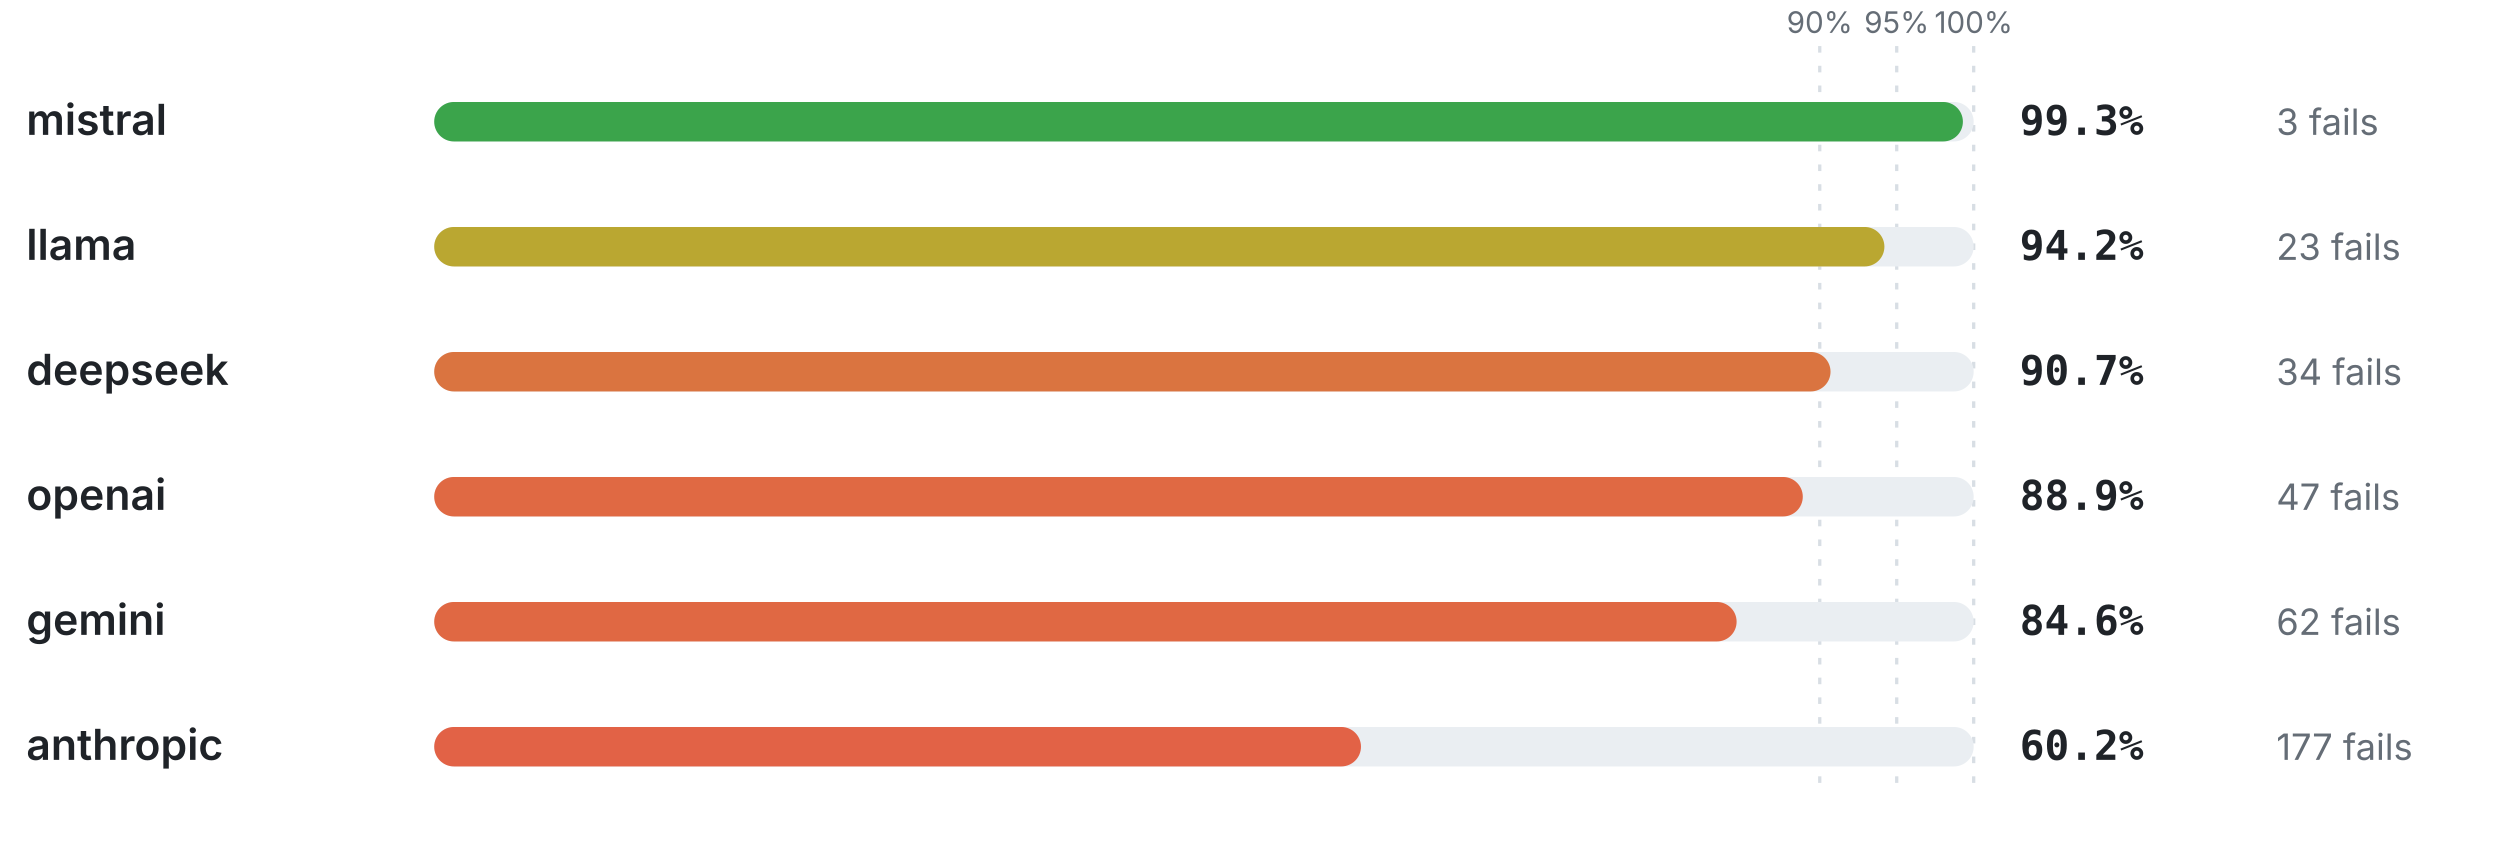
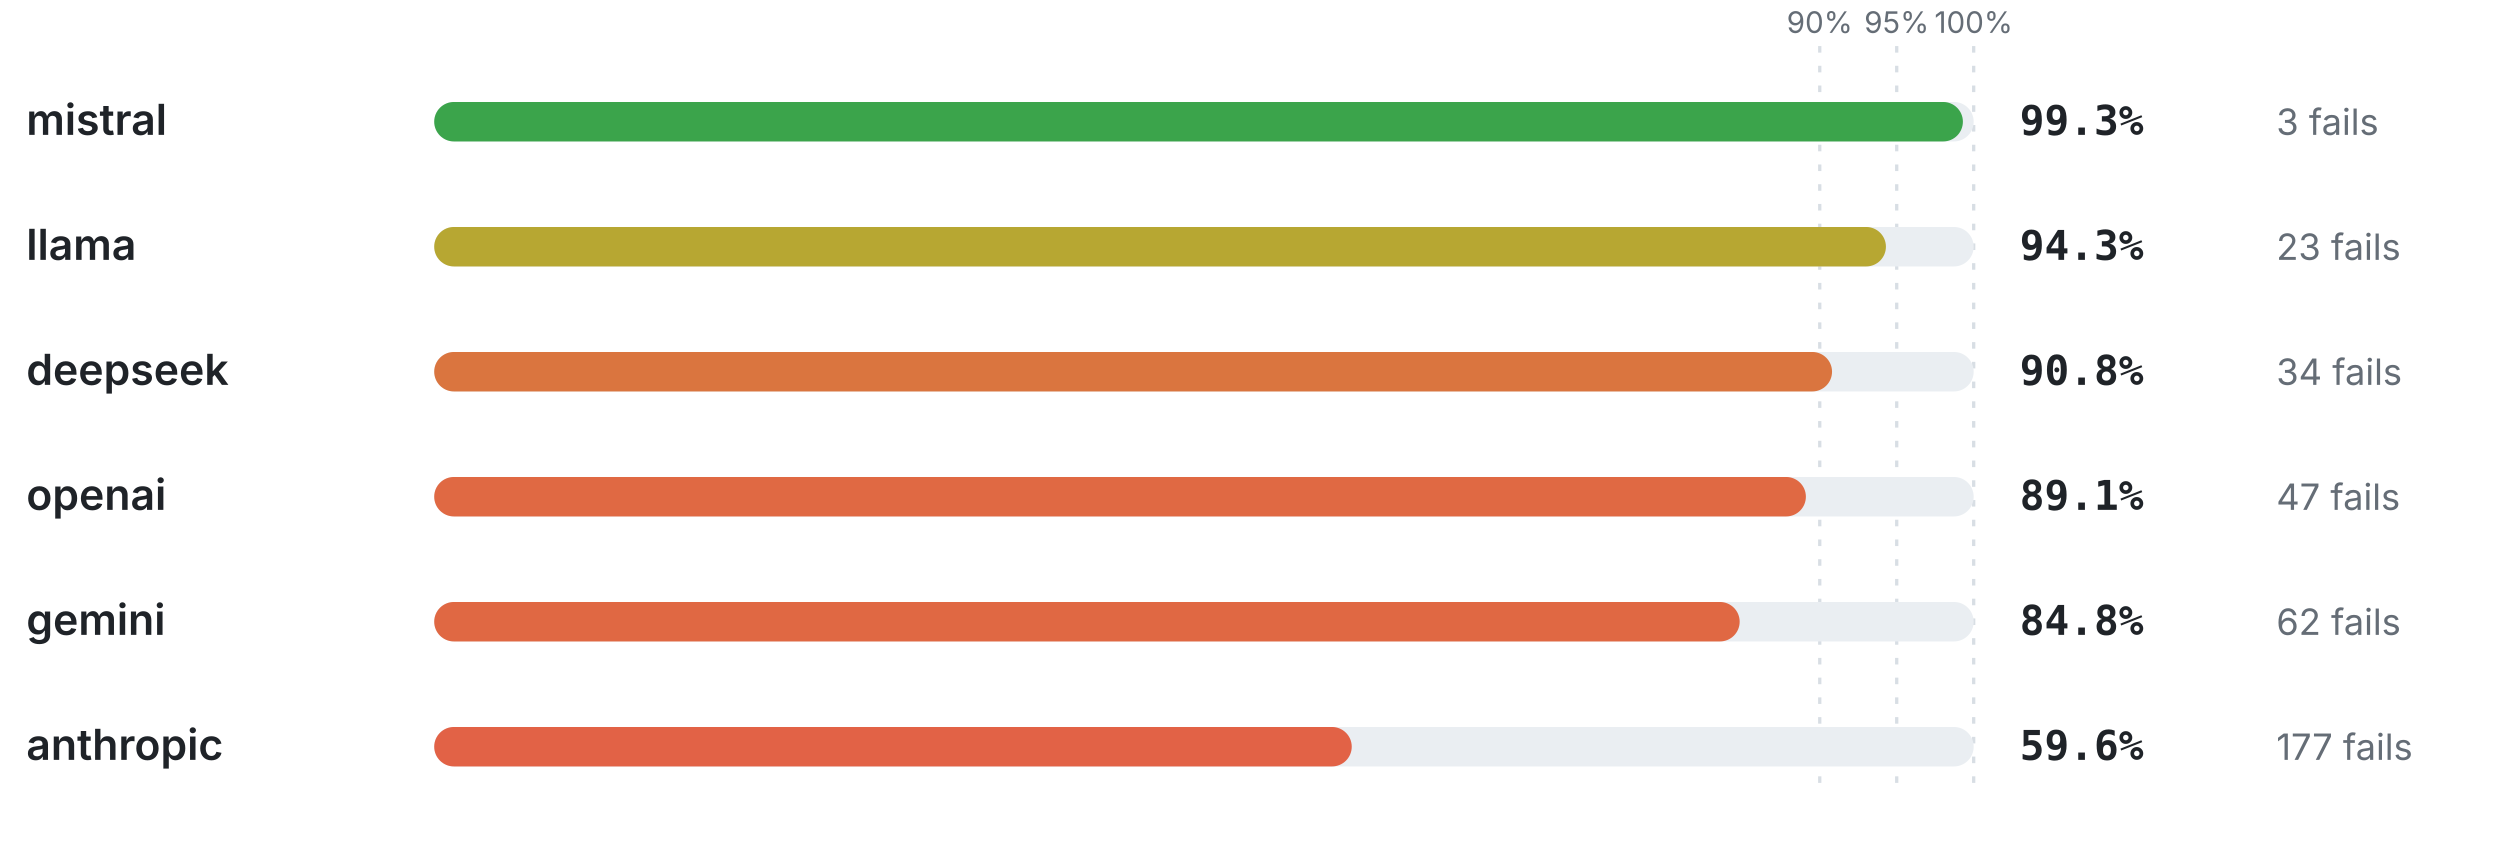
<svg xmlns="http://www.w3.org/2000/svg" viewBox="0 0 760 256" width="760" height="256" role="img" aria-label="Pass rate by provider" font-family="-apple-system,BlinkMacSystemFont,'Segoe UI',system-ui,sans-serif">
  <line x1="553.2" y1="14" x2="553.2" y2="240" stroke="#d8dee4" stroke-width="1" stroke-dasharray="2 4" />
  <text x="553.2" y="10" font-size="9" font-weight="400" text-anchor="middle" fill="#656d76">90%</text>
  <line x1="576.6" y1="14" x2="576.6" y2="240" stroke="#d8dee4" stroke-width="1" stroke-dasharray="2 4" />
  <text x="576.6" y="10" font-size="9" font-weight="400" text-anchor="middle" fill="#656d76">95%</text>
  <line x1="600" y1="14" x2="600" y2="240" stroke="#d8dee4" stroke-width="1" stroke-dasharray="2 4" />
  <text x="600" y="10" font-size="9" font-weight="400" text-anchor="middle" fill="#656d76">100%</text>
  <text x="8" y="41" font-size="13" font-weight="600" text-anchor="start" fill="#1f2328">mistral</text>
  <rect x="132" y="31" width="468" height="12" rx="6" fill="#eaeef2" />
  <rect x="132" y="31" width="464.72" height="12" rx="6" fill="#3ba44b" />
  <text x="614" y="41" font-size="12.5" font-weight="700" text-anchor="start" fill="#1f2328" font-family="ui-monospace,SFMono-Regular,Menlo,monospace">99.3%</text>
  <text x="692" y="41" font-size="11" font-weight="400" text-anchor="start" fill="#656d76">3 fails</text>
  <text x="8" y="79" font-size="13" font-weight="600" text-anchor="start" fill="#1f2328">llama</text>
  <rect x="132" y="69" width="468" height="12" rx="6" fill="#eaeef2" />
-   <rect x="132" y="69" width="440.86" height="12" rx="6" fill="#baa731" />
-   <text x="614" y="79" font-size="12.5" font-weight="700" text-anchor="start" fill="#1f2328" font-family="ui-monospace,SFMono-Regular,Menlo,monospace">94.2%</text>
+   <rect x="132" y="69" width="441.32" height="12" rx="6" fill="#b7a732" />
+   <text x="614" y="79" font-size="12.5" font-weight="700" text-anchor="start" fill="#1f2328" font-family="ui-monospace,SFMono-Regular,Menlo,monospace">94.3%</text>
  <text x="692" y="79" font-size="11" font-weight="400" text-anchor="start" fill="#656d76">23 fails</text>
  <text x="8" y="117" font-size="13" font-weight="600" text-anchor="start" fill="#1f2328">deepseek</text>
  <rect x="132" y="107" width="468" height="12" rx="6" fill="#eaeef2" />
-   <rect x="132" y="107" width="424.48" height="12" rx="6" fill="#da7440" />
-   <text x="614" y="117" font-size="12.5" font-weight="700" text-anchor="start" fill="#1f2328" font-family="ui-monospace,SFMono-Regular,Menlo,monospace">90.7%</text>
+   <rect x="132" y="107" width="424.94" height="12" rx="6" fill="#da753f" />
+   <text x="614" y="117" font-size="12.5" font-weight="700" text-anchor="start" fill="#1f2328" font-family="ui-monospace,SFMono-Regular,Menlo,monospace">90.8%</text>
  <text x="692" y="117" font-size="11" font-weight="400" text-anchor="start" fill="#656d76">34 fails</text>
  <text x="8" y="155" font-size="13" font-weight="600" text-anchor="start" fill="#1f2328">openai</text>
  <rect x="132" y="145" width="468" height="12" rx="6" fill="#eaeef2" />
-   <rect x="132" y="145" width="416.05" height="12" rx="6" fill="#e06943" />
-   <text x="614" y="155" font-size="12.5" font-weight="700" text-anchor="start" fill="#1f2328" font-family="ui-monospace,SFMono-Regular,Menlo,monospace">88.9%</text>
+   <rect x="132" y="145" width="416.99" height="12" rx="6" fill="#e06943" />
+   <text x="614" y="155" font-size="12.5" font-weight="700" text-anchor="start" fill="#1f2328" font-family="ui-monospace,SFMono-Regular,Menlo,monospace">89.1%</text>
  <text x="692" y="155" font-size="11" font-weight="400" text-anchor="start" fill="#656d76">47 fails</text>
  <text x="8" y="193" font-size="13" font-weight="600" text-anchor="start" fill="#1f2328">gemini</text>
  <rect x="132" y="183" width="468" height="12" rx="6" fill="#eaeef2" />
-   <rect x="132" y="183" width="395.93" height="12" rx="6" fill="#e06843" />
-   <text x="614" y="193" font-size="12.5" font-weight="700" text-anchor="start" fill="#1f2328" font-family="ui-monospace,SFMono-Regular,Menlo,monospace">84.6%</text>
+   <rect x="132" y="183" width="396.86" height="12" rx="6" fill="#e06843" />
+   <text x="614" y="193" font-size="12.5" font-weight="700" text-anchor="start" fill="#1f2328" font-family="ui-monospace,SFMono-Regular,Menlo,monospace">84.8%</text>
  <text x="692" y="193" font-size="11" font-weight="400" text-anchor="start" fill="#656d76">62 fails</text>
  <text x="8" y="231" font-size="13" font-weight="600" text-anchor="start" fill="#1f2328">anthropic</text>
  <rect x="132" y="221" width="468" height="12" rx="6" fill="#eaeef2" />
-   <rect x="132" y="221" width="281.74" height="12" rx="6" fill="#e26246" />
-   <text x="614" y="231" font-size="12.5" font-weight="700" text-anchor="start" fill="#1f2328" font-family="ui-monospace,SFMono-Regular,Menlo,monospace">60.2%</text>
+   <rect x="132" y="221" width="278.93" height="12" rx="6" fill="#e26246" />
+   <text x="614" y="231" font-size="12.5" font-weight="700" text-anchor="start" fill="#1f2328" font-family="ui-monospace,SFMono-Regular,Menlo,monospace">59.6%</text>
  <text x="692" y="231" font-size="11" font-weight="400" text-anchor="start" fill="#656d76">177 fails</text>
</svg>
